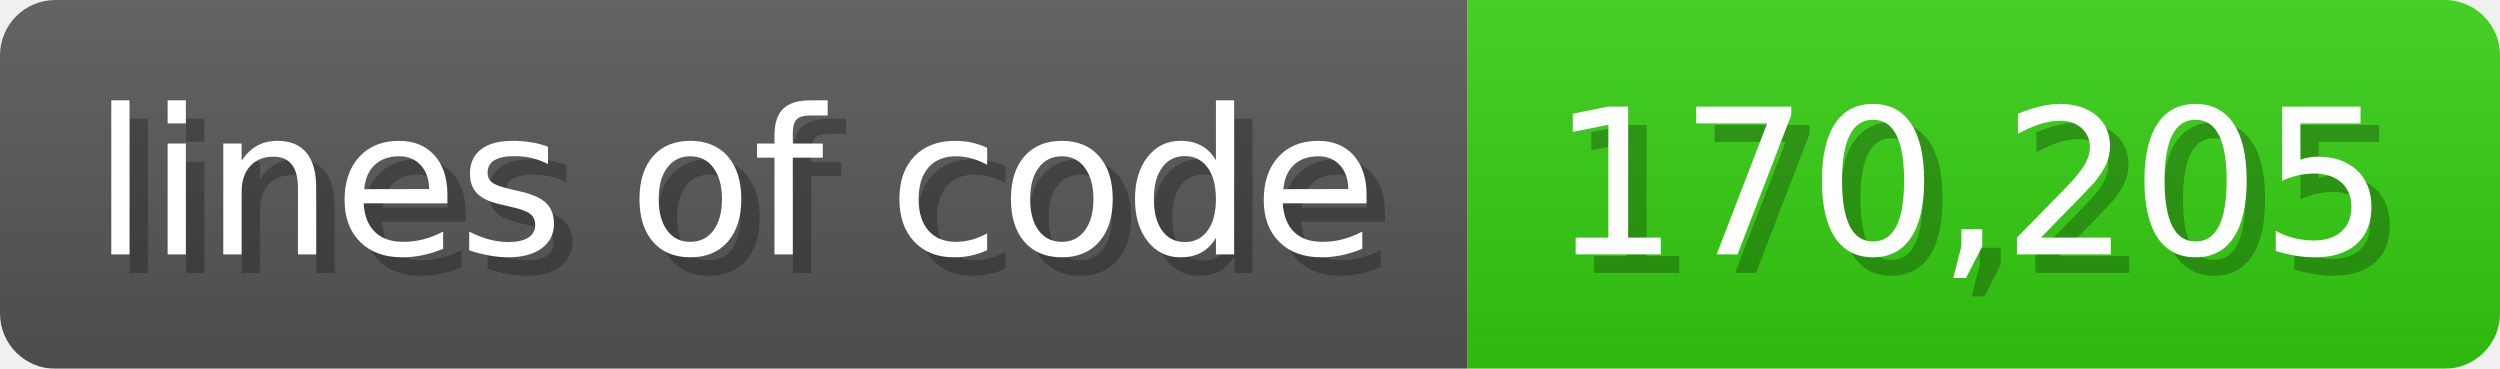
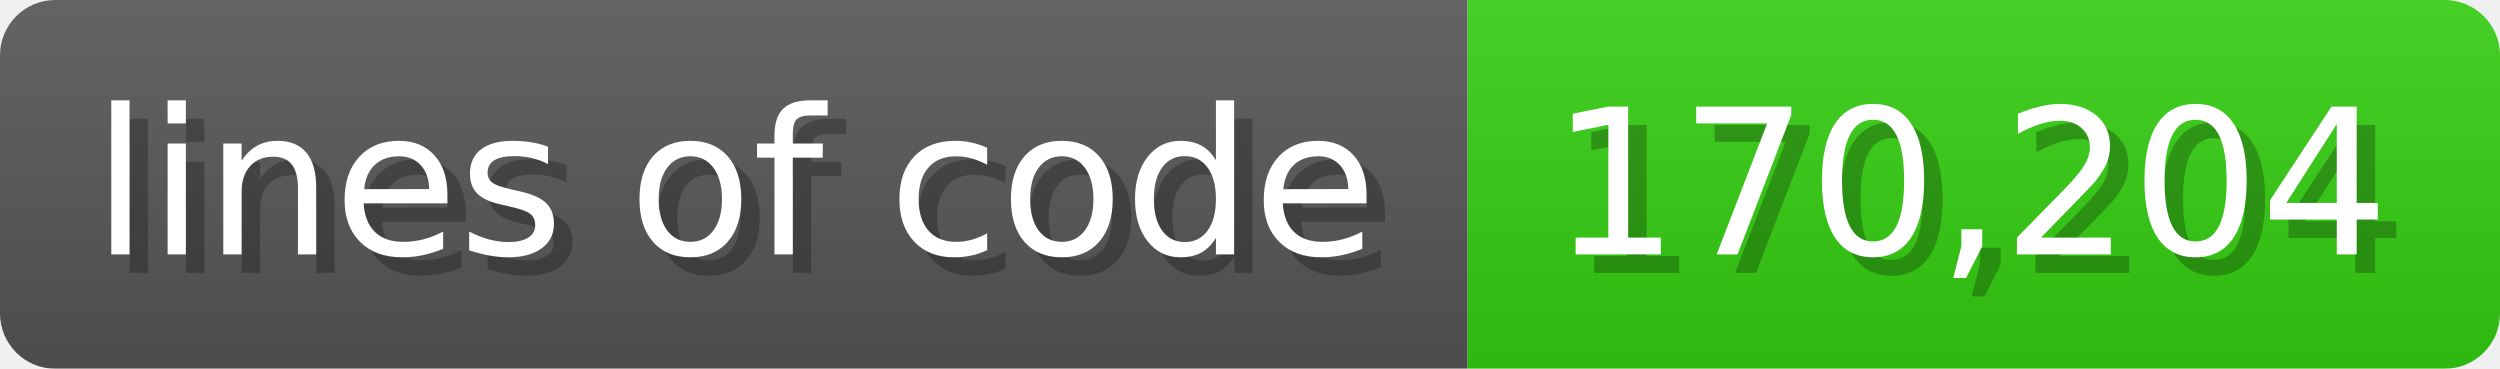
<svg xmlns="http://www.w3.org/2000/svg" width="135.6" height="20" viewBox="0 0 1356 200">
  <linearGradient id="a" x2="0" y2="100%">
    <stop offset="0" stop-opacity=".1" stop-color="#EEE" />
    <stop offset="1" stop-opacity=".1" />
  </linearGradient>
  <mask id="m">
    <rect width="1356" height="200" rx="30" fill="#FFF" />
  </mask>
  <g mask="url(#m)">
    <rect width="796" height="200" fill="#555" />
    <rect width="560" height="200" fill="#3C1" x="796" />
    <rect width="1356" height="200" fill="url(#a)" />
  </g>
  <g fill="#fff" text-anchor="start" font-family="Verdana,DejaVu Sans,sans-serif" font-size="110">
    <text x="60" y="148" textLength="696" fill="#000" opacity="0.25">lines of code</text>
    <text x="50" y="138" textLength="696">lines of code</text>
-     <text x="851" y="148" textLength="460" fill="#000" opacity="0.25">170,205</text>
-     <text x="841" y="138" textLength="460">170,205</text>
+     <text x="851" y="148" textLength="460" fill="#000" opacity="0.25">170,204</text>
+     <text x="841" y="138" textLength="460">170,204</text>
  </g>
</svg>
